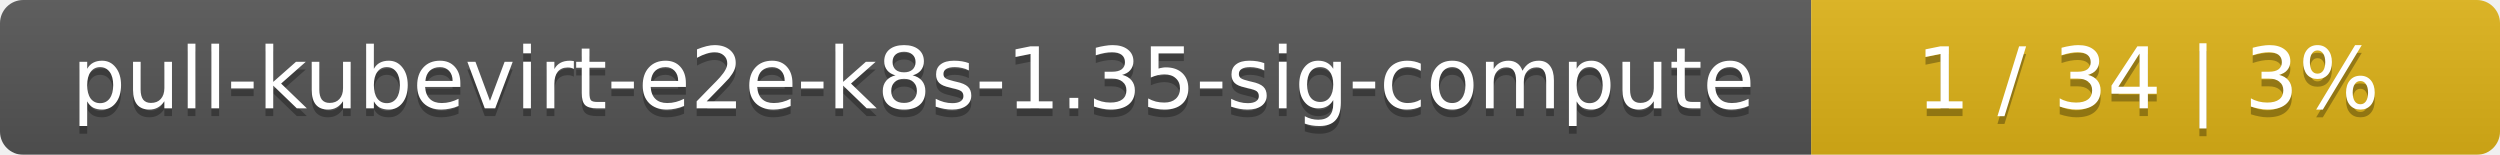
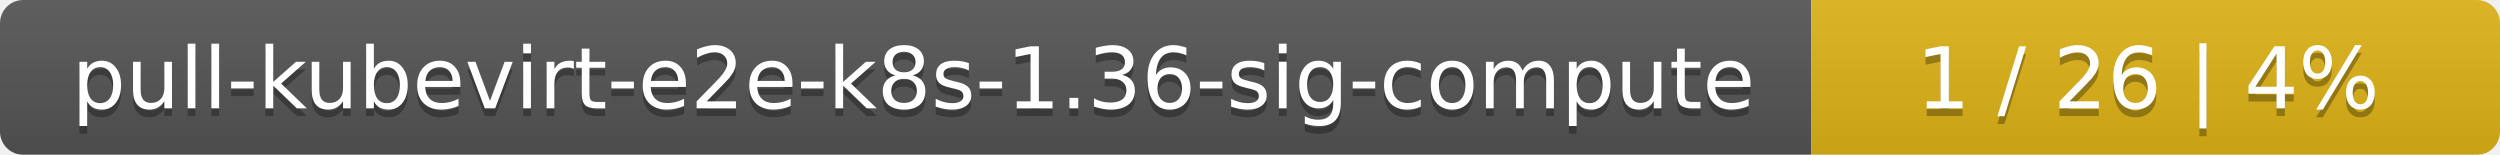
<svg xmlns="http://www.w3.org/2000/svg" width="323" height="20">
  <linearGradient id="smooth" x2="0" y2="100%">
    <stop offset="0" stop-color="#bbb" stop-opacity=".1" />
    <stop offset="1" stop-opacity=".1" />
  </linearGradient>
  <mask id="round">
    <rect width="323" height="20" rx="3" fill="#fff" />
  </mask>
  <g mask="url(#round)">
    <rect width="234" height="20" fill="#555" />
    <rect x="234" width="89" height="20" fill="#dfb317" />
    <rect width="323" height="20" fill="url(#smooth)" />
  </g>
  <g fill="#fff" text-anchor="middle" font-family="DejaVu Sans,Verdana,Geneva,sans-serif" font-size="11">
-     <text x="118" y="15" fill="#010101" fill-opacity=".3">pull-kubevirt-e2e-k8s-1.35-sig-compute</text>
-     <text x="118" y="14">pull-kubevirt-e2e-k8s-1.35-sig-compute</text>
-     <text x="277.5" y="15" fill="#010101" fill-opacity=".3">1 / 34    |    3%</text>
-     <text x="277.5" y="14">1 / 34    |    3%</text>
+     <text x="118" y="15" fill="#010101" fill-opacity=".3">pull-kubevirt-e2e-k8s-1.36-sig-compute</text>
+     <text x="118" y="14">pull-kubevirt-e2e-k8s-1.36-sig-compute</text>
+     <text x="277.5" y="15" fill="#010101" fill-opacity=".3">1 / 26    |    4%</text>
+     <text x="277.5" y="14">1 / 26    |    4%</text>
  </g>
</svg>
